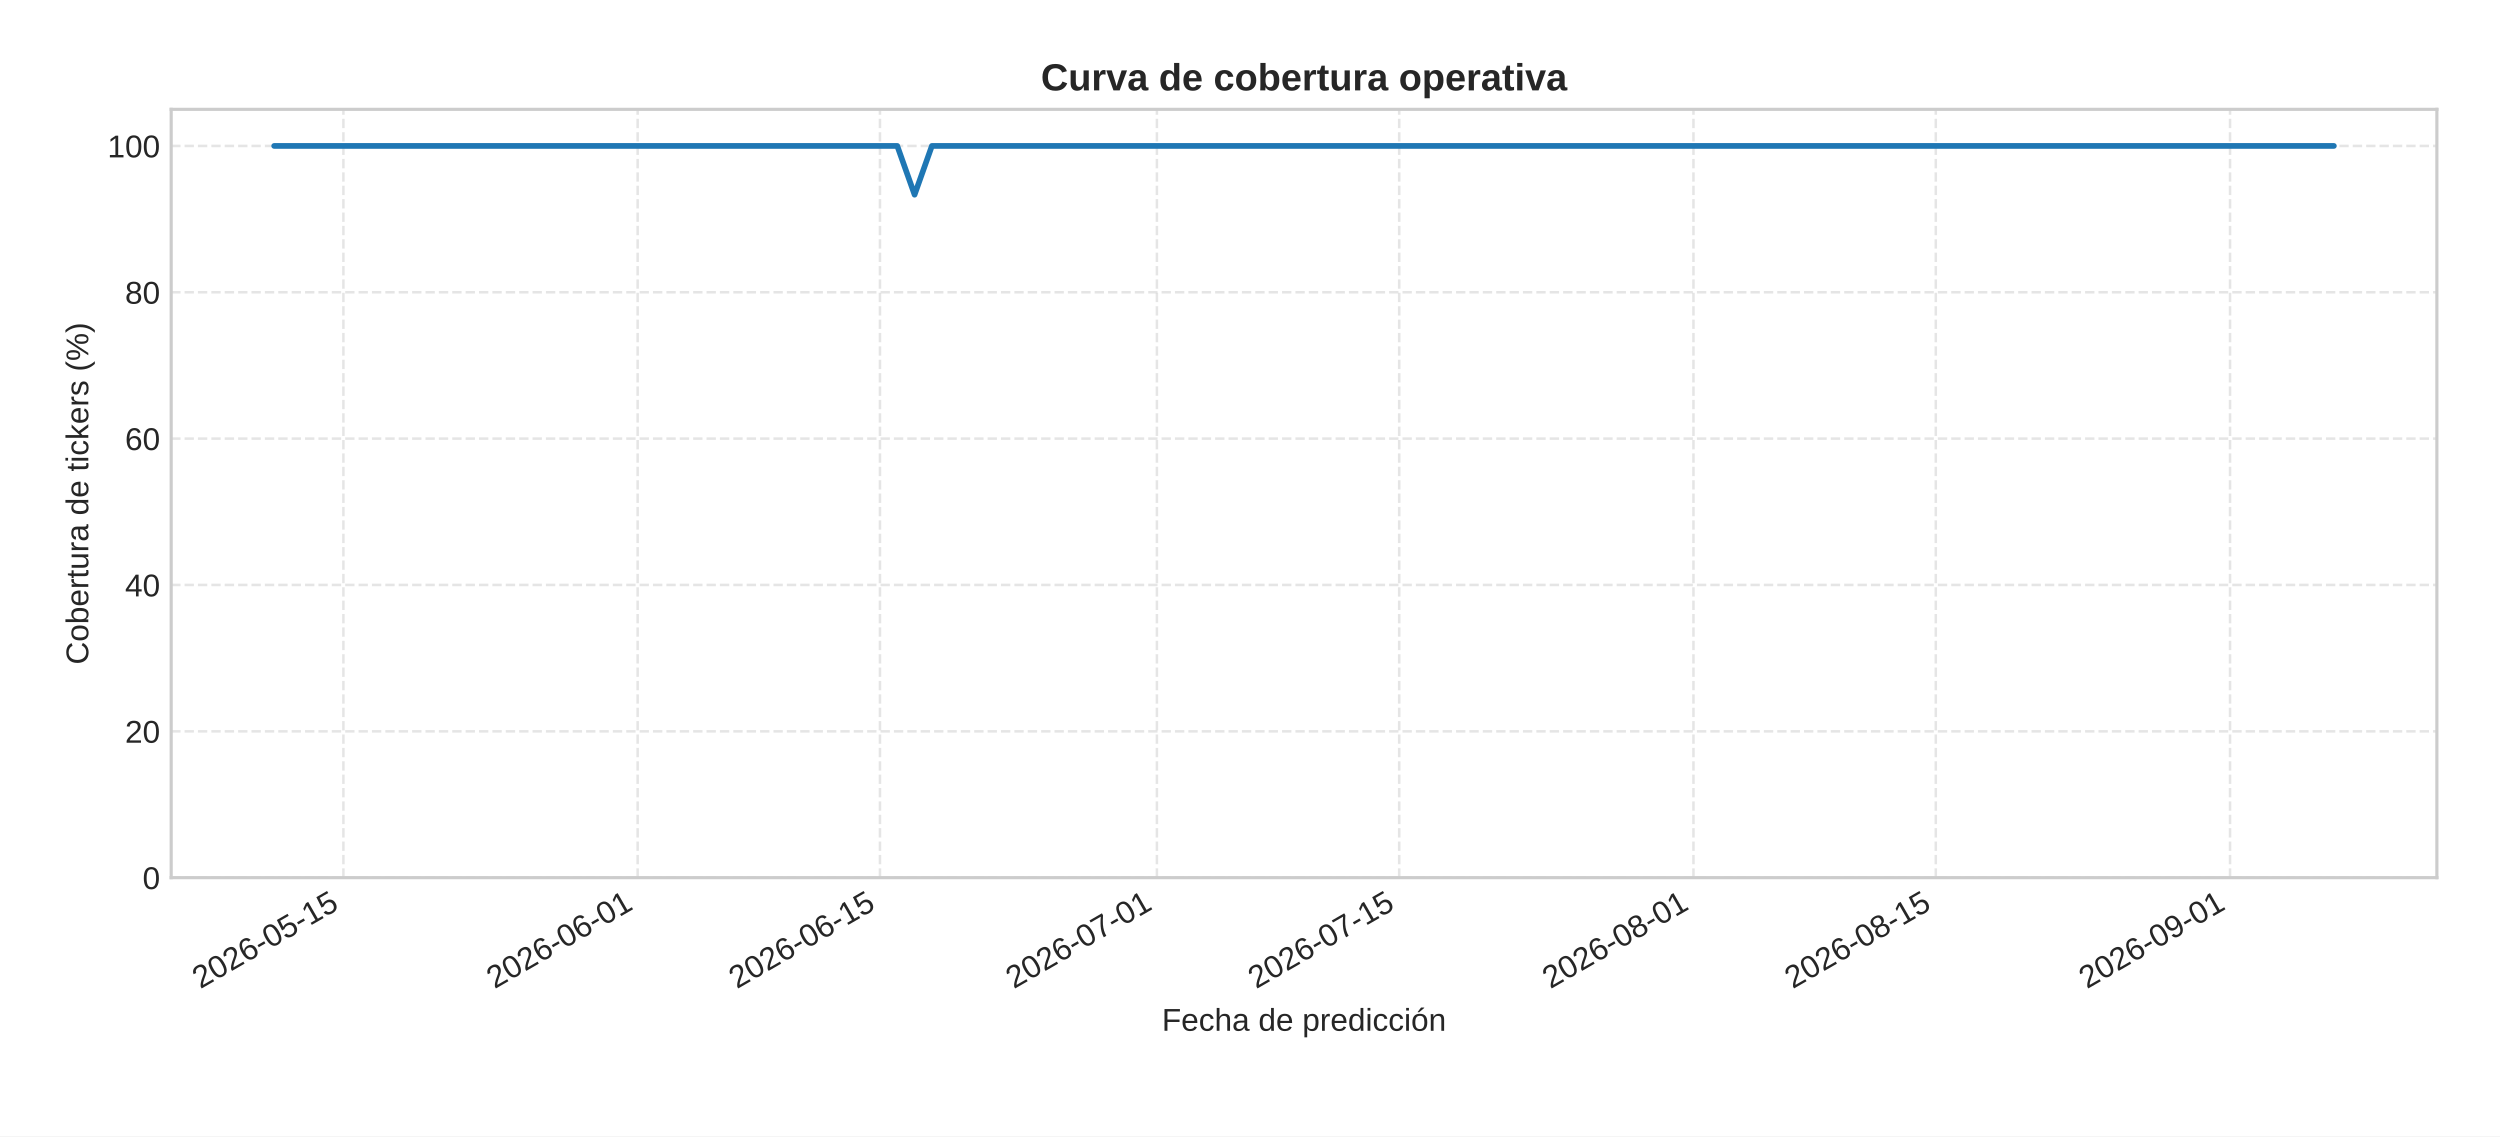
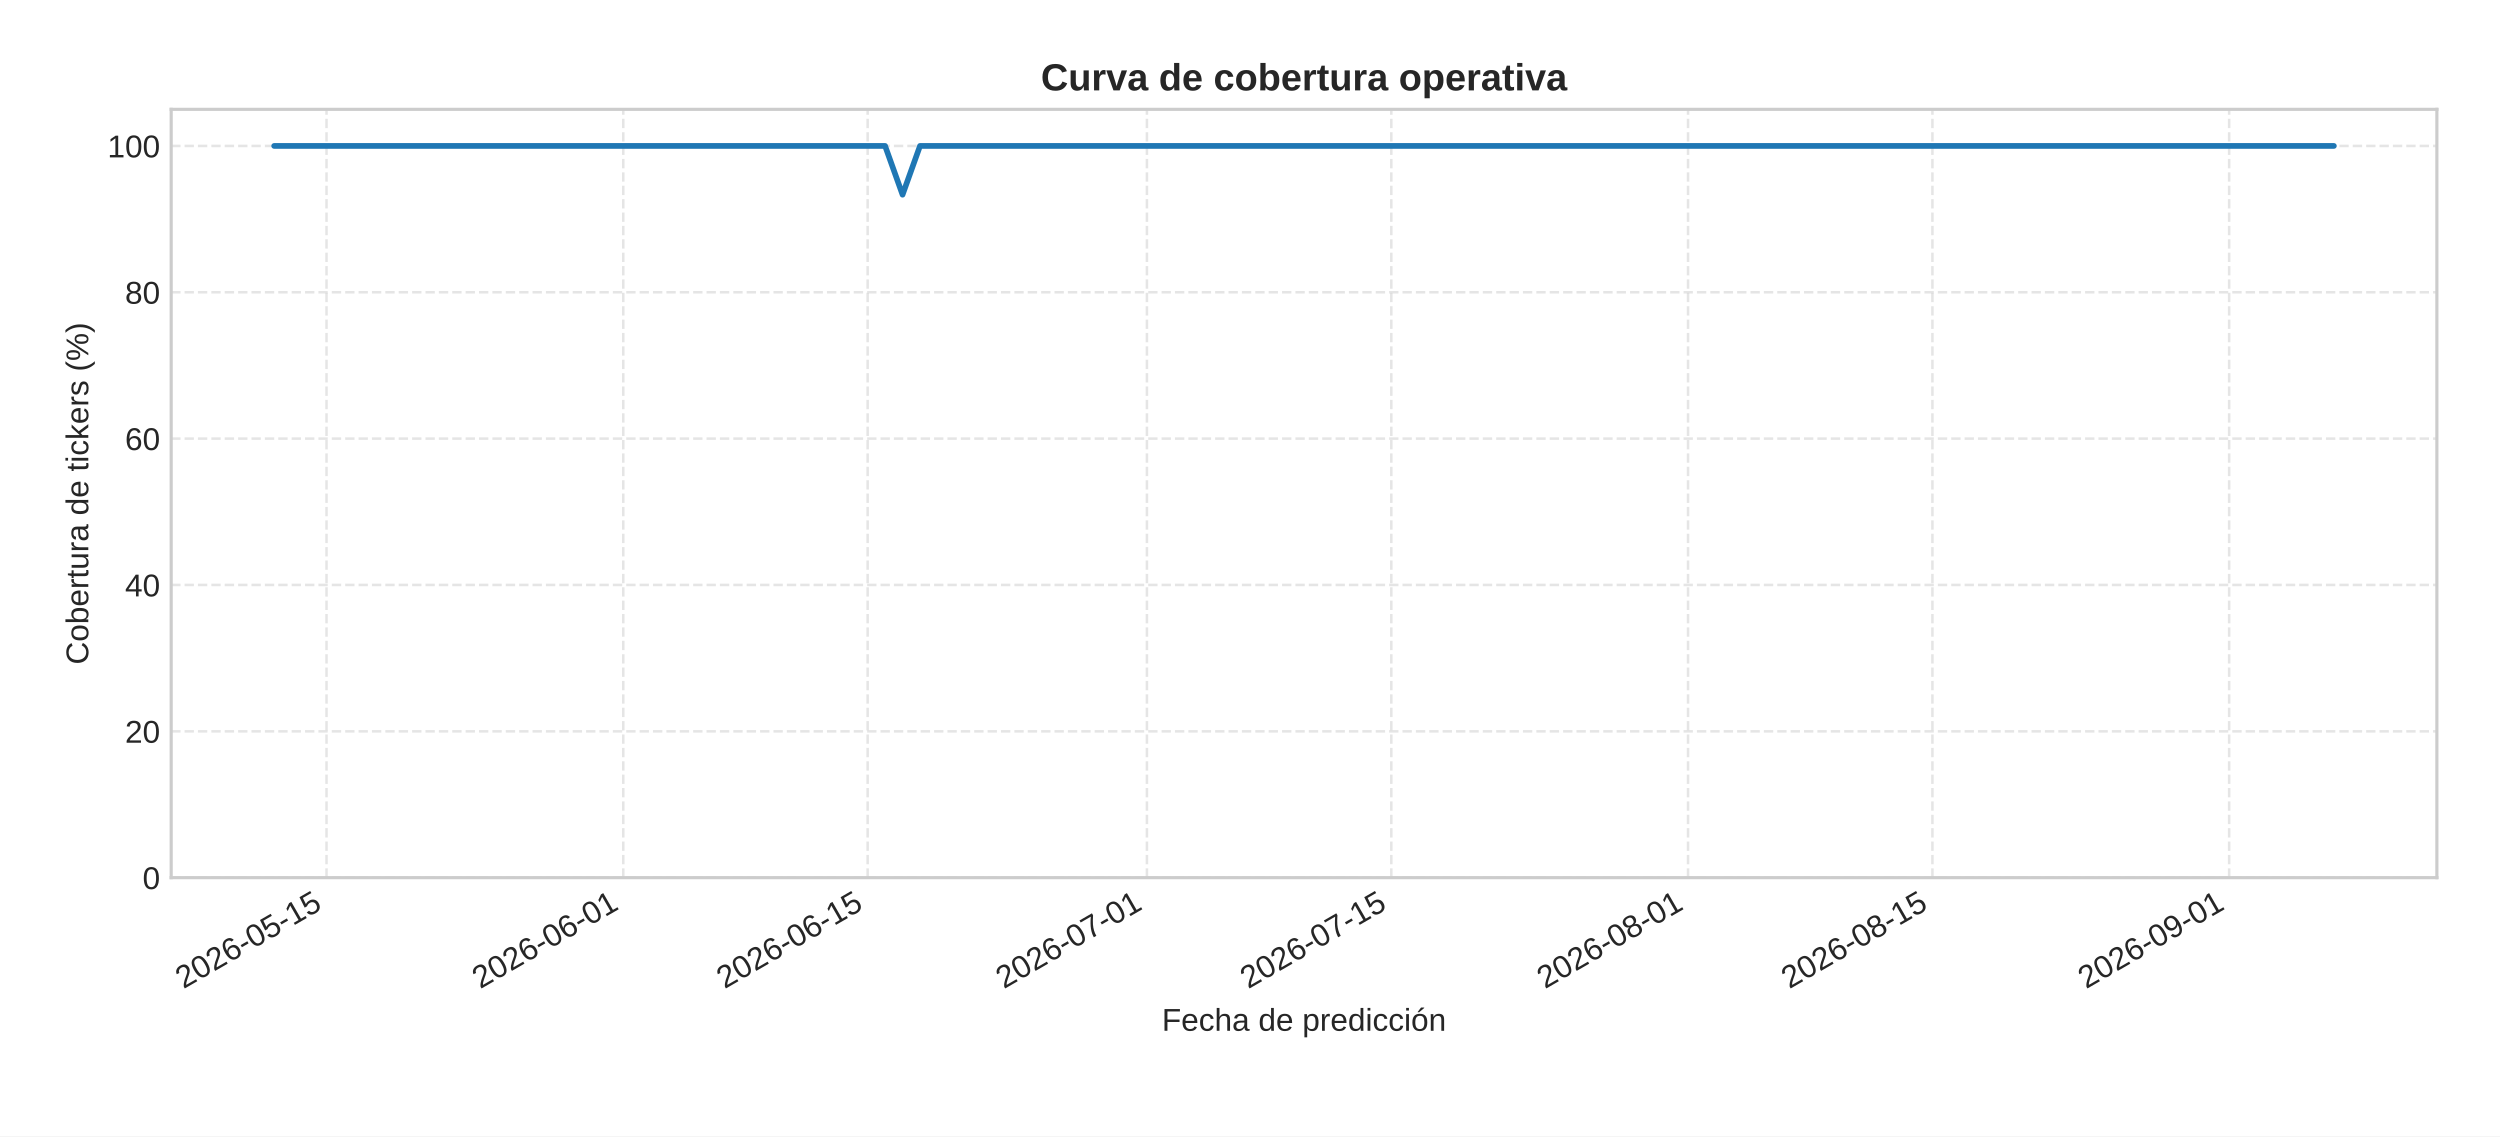
<svg xmlns="http://www.w3.org/2000/svg" xmlns:xlink="http://www.w3.org/1999/xlink" width="792pt" height="360pt" viewBox="0 0 792 360" version="1.1">
  <defs>
    <style type="text/css">*{stroke-linejoin: round; stroke-linecap: butt}</style>
  </defs>
  <g id="figure_1">
    <g id="patch_1">
      <path d="M 0 360  L 792 360  L 792 0  L 0 0  z " style="fill: #ffffff" />
    </g>
    <g id="axes_1">
      <g id="patch_2">
        <path d="M 54.23 278.04  L 772 278.04  L 772 34.64  L 54.23 34.64  z " style="fill: #ffffff" />
      </g>
      <g id="matplotlib.axis_1">
        <g id="xtick_1">
          <g id="line2d_1">
-             <path d="M 108.789 278.04  L 108.789 34.64  " clip-path="url(#p5e29999de0)" style="fill: none; stroke-dasharray: 2.96,1.28; stroke-dashoffset: 0; stroke: #cccccc; stroke-opacity: 0.5; stroke-width: 0.8" />
+             <path d="M 103.445 278.04  L 103.445 34.64  " clip-path="url(#p864ce9fec1)" style="fill: none; stroke-dasharray: 2.96,1.28; stroke-dashoffset: 0; stroke: #cccccc; stroke-opacity: 0.5; stroke-width: 0.8" />
          </g>
          <g id="line2d_2" />
          <g id="text_1">
-             <g style="fill: #262626" transform="translate(63.4573 313.3894) rotate(-30) scale(0.1 -0.1)">
+             <g style="fill: #262626" transform="translate(58.11336 313.3894) rotate(-30) scale(0.1 -0.1)">
              <defs>
                <path id="LiberationSans-32" d="M 322 0  L 322 397  Q 481 763 711 1042  Q 941 1322 1194 1548  Q 1447 1775 1695 1969  Q 1944 2163 2144 2356  Q 2344 2550 2467 2762  Q 2591 2975 2591 3244  Q 2591 3606 2378 3806  Q 2166 4006 1788 4006  Q 1428 4006 1195 3811  Q 963 3616 922 3263  L 347 3316  Q 409 3844 795 4156  Q 1181 4469 1788 4469  Q 2453 4469 2811 4155  Q 3169 3841 3169 3263  Q 3169 3006 3051 2753  Q 2934 2500 2703 2247  Q 2472 1994 1819 1463  Q 1459 1169 1246 933  Q 1034 697 941 478  L 3238 478  L 3238 0  L 322 0  z " transform="scale(0.015625)" />
                <path id="LiberationSans-30" d="M 3309 2203  Q 3309 1100 2920 518  Q 2531 -63 1772 -63  Q 1013 -63 631 515  Q 250 1094 250 2203  Q 250 3338 620 3903  Q 991 4469 1791 4469  Q 2569 4469 2939 3897  Q 3309 3325 3309 2203  z M 2738 2203  Q 2738 3156 2517 3584  Q 2297 4013 1791 4013  Q 1272 4013 1045 3591  Q 819 3169 819 2203  Q 819 1266 1048 831  Q 1278 397 1778 397  Q 2275 397 2506 840  Q 2738 1284 2738 2203  z " transform="scale(0.015625)" />
                <path id="LiberationSans-36" d="M 3278 1441  Q 3278 744 2900 340  Q 2522 -63 1856 -63  Q 1113 -63 719 490  Q 325 1044 325 2100  Q 325 3244 734 3856  Q 1144 4469 1900 4469  Q 2897 4469 3156 3572  L 2619 3475  Q 2453 4013 1894 4013  Q 1413 4013 1148 3564  Q 884 3116 884 2266  Q 1038 2550 1316 2698  Q 1594 2847 1953 2847  Q 2563 2847 2920 2465  Q 3278 2084 3278 1441  z M 2706 1416  Q 2706 1894 2472 2153  Q 2238 2413 1819 2413  Q 1425 2413 1183 2183  Q 941 1953 941 1550  Q 941 1041 1192 716  Q 1444 391 1838 391  Q 2244 391 2475 664  Q 2706 938 2706 1416  z " transform="scale(0.015625)" />
                <path id="LiberationSans-2d" d="M 284 1450  L 284 1950  L 1847 1950  L 1847 1450  L 284 1450  z " transform="scale(0.015625)" />
                <path id="LiberationSans-35" d="M 3291 1434  Q 3291 738 2877 337  Q 2463 -63 1728 -63  Q 1113 -63 734 206  Q 356 475 256 984  L 825 1050  Q 1003 397 1741 397  Q 2194 397 2450 670  Q 2706 944 2706 1422  Q 2706 1838 2448 2094  Q 2191 2350 1753 2350  Q 1525 2350 1328 2278  Q 1131 2206 934 2034  L 384 2034  L 531 4403  L 3034 4403  L 3034 3925  L 1044 3925  L 959 2528  Q 1325 2809 1869 2809  Q 2519 2809 2905 2428  Q 3291 2047 3291 1434  z " transform="scale(0.015625)" />
                <path id="LiberationSans-31" d="M 488 0  L 488 478  L 1609 478  L 1609 3866  L 616 3156  L 616 3688  L 1656 4403  L 2175 4403  L 2175 478  L 3247 478  L 3247 0  L 488 0  z " transform="scale(0.015625)" />
              </defs>
              <use xlink:href="#LiberationSans-32" />
              <use xlink:href="#LiberationSans-30" x="55.615" />
              <use xlink:href="#LiberationSans-32" x="111.23" />
              <use xlink:href="#LiberationSans-36" x="166.846" />
              <use xlink:href="#LiberationSans-2d" x="222.461" />
              <use xlink:href="#LiberationSans-30" x="255.762" />
              <use xlink:href="#LiberationSans-35" x="311.377" />
              <use xlink:href="#LiberationSans-2d" x="366.992" />
              <use xlink:href="#LiberationSans-31" x="400.293" />
              <use xlink:href="#LiberationSans-35" x="455.908" />
            </g>
          </g>
        </g>
        <g id="xtick_2">
          <g id="line2d_3">
-             <path d="M 202.006 278.04  L 202.006 34.64  " clip-path="url(#p5e29999de0)" style="fill: none; stroke-dasharray: 2.96,1.28; stroke-dashoffset: 0; stroke: #cccccc; stroke-opacity: 0.5; stroke-width: 0.8" />
+             <path d="M 197.452 278.04  L 197.452 34.64  " clip-path="url(#p864ce9fec1)" style="fill: none; stroke-dasharray: 2.96,1.28; stroke-dashoffset: 0; stroke: #cccccc; stroke-opacity: 0.5; stroke-width: 0.8" />
          </g>
          <g id="line2d_4" />
          <g id="text_2">
-             <g style="fill: #262626" transform="translate(156.6742 313.3894) rotate(-30) scale(0.1 -0.1)">
+             <g style="fill: #262626" transform="translate(152.1202 313.3894) rotate(-30) scale(0.1 -0.1)">
              <use xlink:href="#LiberationSans-32" />
              <use xlink:href="#LiberationSans-30" x="55.615" />
              <use xlink:href="#LiberationSans-32" x="111.23" />
              <use xlink:href="#LiberationSans-36" x="166.846" />
              <use xlink:href="#LiberationSans-2d" x="222.461" />
              <use xlink:href="#LiberationSans-30" x="255.762" />
              <use xlink:href="#LiberationSans-36" x="311.377" />
              <use xlink:href="#LiberationSans-2d" x="366.992" />
              <use xlink:href="#LiberationSans-30" x="400.293" />
              <use xlink:href="#LiberationSans-31" x="455.908" />
            </g>
          </g>
        </g>
        <g id="xtick_3">
          <g id="line2d_5">
-             <path d="M 278.773 278.04  L 278.773 34.64  " clip-path="url(#p5e29999de0)" style="fill: none; stroke-dasharray: 2.96,1.28; stroke-dashoffset: 0; stroke: #cccccc; stroke-opacity: 0.5; stroke-width: 0.8" />
+             <path d="M 274.87 278.04  L 274.87 34.64  " clip-path="url(#p864ce9fec1)" style="fill: none; stroke-dasharray: 2.96,1.28; stroke-dashoffset: 0; stroke: #cccccc; stroke-opacity: 0.5; stroke-width: 0.8" />
          </g>
          <g id="line2d_6" />
          <g id="text_3">
-             <g style="fill: #262626" transform="translate(233.441 313.3894) rotate(-30) scale(0.1 -0.1)">
+             <g style="fill: #262626" transform="translate(229.5376 313.3894) rotate(-30) scale(0.1 -0.1)">
              <use xlink:href="#LiberationSans-32" />
              <use xlink:href="#LiberationSans-30" x="55.615" />
              <use xlink:href="#LiberationSans-32" x="111.23" />
              <use xlink:href="#LiberationSans-36" x="166.846" />
              <use xlink:href="#LiberationSans-2d" x="222.461" />
              <use xlink:href="#LiberationSans-30" x="255.762" />
              <use xlink:href="#LiberationSans-36" x="311.377" />
              <use xlink:href="#LiberationSans-2d" x="366.992" />
              <use xlink:href="#LiberationSans-31" x="400.293" />
              <use xlink:href="#LiberationSans-35" x="455.908" />
            </g>
          </g>
        </g>
        <g id="xtick_4">
          <g id="line2d_7">
-             <path d="M 366.507 278.04  L 366.507 34.64  " clip-path="url(#p5e29999de0)" style="fill: none; stroke-dasharray: 2.96,1.28; stroke-dashoffset: 0; stroke: #cccccc; stroke-opacity: 0.5; stroke-width: 0.8" />
+             <path d="M 363.347 278.04  L 363.347 34.64  " clip-path="url(#p864ce9fec1)" style="fill: none; stroke-dasharray: 2.96,1.28; stroke-dashoffset: 0; stroke: #cccccc; stroke-opacity: 0.5; stroke-width: 0.8" />
          </g>
          <g id="line2d_8" />
          <g id="text_4">
-             <g style="fill: #262626" transform="translate(321.1746 313.3894) rotate(-30) scale(0.1 -0.1)">
+             <g style="fill: #262626" transform="translate(318.0147 313.3894) rotate(-30) scale(0.1 -0.1)">
              <defs>
                <path id="LiberationSans-37" d="M 3238 3947  Q 2563 2916 2284 2331  Q 2006 1747 1867 1178  Q 1728 609 1728 0  L 1141 0  Q 1141 844 1498 1776  Q 1856 2709 2694 3925  L 328 3925  L 328 4403  L 3238 4403  L 3238 3947  z " transform="scale(0.015625)" />
              </defs>
              <use xlink:href="#LiberationSans-32" />
              <use xlink:href="#LiberationSans-30" x="55.615" />
              <use xlink:href="#LiberationSans-32" x="111.23" />
              <use xlink:href="#LiberationSans-36" x="166.846" />
              <use xlink:href="#LiberationSans-2d" x="222.461" />
              <use xlink:href="#LiberationSans-30" x="255.762" />
              <use xlink:href="#LiberationSans-37" x="311.377" />
              <use xlink:href="#LiberationSans-2d" x="366.992" />
              <use xlink:href="#LiberationSans-30" x="400.293" />
              <use xlink:href="#LiberationSans-31" x="455.908" />
            </g>
          </g>
        </g>
        <g id="xtick_5">
          <g id="line2d_9">
-             <path d="M 443.273 278.04  L 443.273 34.64  " clip-path="url(#p5e29999de0)" style="fill: none; stroke-dasharray: 2.96,1.28; stroke-dashoffset: 0; stroke: #cccccc; stroke-opacity: 0.5; stroke-width: 0.8" />
+             <path d="M 440.764 278.04  L 440.764 34.64  " clip-path="url(#p864ce9fec1)" style="fill: none; stroke-dasharray: 2.96,1.28; stroke-dashoffset: 0; stroke: #cccccc; stroke-opacity: 0.5; stroke-width: 0.8" />
          </g>
          <g id="line2d_10" />
          <g id="text_5">
-             <g style="fill: #262626" transform="translate(397.9414 313.3894) rotate(-30) scale(0.1 -0.1)">
+             <g style="fill: #262626" transform="translate(395.4321 313.3894) rotate(-30) scale(0.1 -0.1)">
              <use xlink:href="#LiberationSans-32" />
              <use xlink:href="#LiberationSans-30" x="55.615" />
              <use xlink:href="#LiberationSans-32" x="111.23" />
              <use xlink:href="#LiberationSans-36" x="166.846" />
              <use xlink:href="#LiberationSans-2d" x="222.461" />
              <use xlink:href="#LiberationSans-30" x="255.762" />
              <use xlink:href="#LiberationSans-37" x="311.377" />
              <use xlink:href="#LiberationSans-2d" x="366.992" />
              <use xlink:href="#LiberationSans-31" x="400.293" />
              <use xlink:href="#LiberationSans-35" x="455.908" />
            </g>
          </g>
        </g>
        <g id="xtick_6">
          <g id="line2d_11">
-             <path d="M 536.49 278.04  L 536.49 34.64  " clip-path="url(#p5e29999de0)" style="fill: none; stroke-dasharray: 2.96,1.28; stroke-dashoffset: 0; stroke: #cccccc; stroke-opacity: 0.5; stroke-width: 0.8" />
+             <path d="M 534.771 278.04  L 534.771 34.64  " clip-path="url(#p864ce9fec1)" style="fill: none; stroke-dasharray: 2.96,1.28; stroke-dashoffset: 0; stroke: #cccccc; stroke-opacity: 0.5; stroke-width: 0.8" />
          </g>
          <g id="line2d_12" />
          <g id="text_6">
-             <g style="fill: #262626" transform="translate(491.1583 313.3894) rotate(-30) scale(0.1 -0.1)">
+             <g style="fill: #262626" transform="translate(489.4389 313.3894) rotate(-30) scale(0.1 -0.1)">
              <defs>
                <path id="LiberationSans-38" d="M 3281 1228  Q 3281 619 2893 278  Q 2506 -63 1781 -63  Q 1075 -63 676 271  Q 278 606 278 1222  Q 278 1653 525 1947  Q 772 2241 1156 2303  L 1156 2316  Q 797 2400 589 2681  Q 381 2963 381 3341  Q 381 3844 757 4156  Q 1134 4469 1769 4469  Q 2419 4469 2795 4162  Q 3172 3856 3172 3334  Q 3172 2956 2962 2675  Q 2753 2394 2391 2322  L 2391 2309  Q 2813 2241 3047 1952  Q 3281 1663 3281 1228  z M 2588 3303  Q 2588 4050 1769 4050  Q 1372 4050 1164 3862  Q 956 3675 956 3303  Q 956 2925 1170 2726  Q 1384 2528 1775 2528  Q 2172 2528 2380 2711  Q 2588 2894 2588 3303  z M 2697 1281  Q 2697 1691 2453 1898  Q 2209 2106 1769 2106  Q 1341 2106 1100 1882  Q 859 1659 859 1269  Q 859 359 1788 359  Q 2247 359 2472 579  Q 2697 800 2697 1281  z " transform="scale(0.015625)" />
              </defs>
              <use xlink:href="#LiberationSans-32" />
              <use xlink:href="#LiberationSans-30" x="55.615" />
              <use xlink:href="#LiberationSans-32" x="111.23" />
              <use xlink:href="#LiberationSans-36" x="166.846" />
              <use xlink:href="#LiberationSans-2d" x="222.461" />
              <use xlink:href="#LiberationSans-30" x="255.762" />
              <use xlink:href="#LiberationSans-38" x="311.377" />
              <use xlink:href="#LiberationSans-2d" x="366.992" />
              <use xlink:href="#LiberationSans-30" x="400.293" />
              <use xlink:href="#LiberationSans-31" x="455.908" />
            </g>
          </g>
        </g>
        <g id="xtick_7">
          <g id="line2d_13">
-             <path d="M 613.257 278.04  L 613.257 34.64  " clip-path="url(#p5e29999de0)" style="fill: none; stroke-dasharray: 2.96,1.28; stroke-dashoffset: 0; stroke: #cccccc; stroke-opacity: 0.5; stroke-width: 0.8" />
+             <path d="M 612.188 278.04  L 612.188 34.64  " clip-path="url(#p864ce9fec1)" style="fill: none; stroke-dasharray: 2.96,1.28; stroke-dashoffset: 0; stroke: #cccccc; stroke-opacity: 0.5; stroke-width: 0.8" />
          </g>
          <g id="line2d_14" />
          <g id="text_7">
-             <g style="fill: #262626" transform="translate(567.9251 313.3894) rotate(-30) scale(0.1 -0.1)">
+             <g style="fill: #262626" transform="translate(566.8564 313.3894) rotate(-30) scale(0.1 -0.1)">
              <use xlink:href="#LiberationSans-32" />
              <use xlink:href="#LiberationSans-30" x="55.615" />
              <use xlink:href="#LiberationSans-32" x="111.23" />
              <use xlink:href="#LiberationSans-36" x="166.846" />
              <use xlink:href="#LiberationSans-2d" x="222.461" />
              <use xlink:href="#LiberationSans-30" x="255.762" />
              <use xlink:href="#LiberationSans-38" x="311.377" />
              <use xlink:href="#LiberationSans-2d" x="366.992" />
              <use xlink:href="#LiberationSans-31" x="400.293" />
              <use xlink:href="#LiberationSans-35" x="455.908" />
            </g>
          </g>
        </g>
        <g id="xtick_8">
          <g id="line2d_15">
-             <path d="M 706.474 278.04  L 706.474 34.64  " clip-path="url(#p5e29999de0)" style="fill: none; stroke-dasharray: 2.96,1.28; stroke-dashoffset: 0; stroke: #cccccc; stroke-opacity: 0.5; stroke-width: 0.8" />
+             <path d="M 706.195 278.04  L 706.195 34.64  " clip-path="url(#p864ce9fec1)" style="fill: none; stroke-dasharray: 2.96,1.28; stroke-dashoffset: 0; stroke: #cccccc; stroke-opacity: 0.5; stroke-width: 0.8" />
          </g>
          <g id="line2d_16" />
          <g id="text_8">
-             <g style="fill: #262626" transform="translate(661.142 313.3894) rotate(-30) scale(0.1 -0.1)">
+             <g style="fill: #262626" transform="translate(660.8632 313.3894) rotate(-30) scale(0.1 -0.1)">
              <defs>
                <path id="LiberationSans-39" d="M 3256 2291  Q 3256 1156 2842 546  Q 2428 -63 1663 -63  Q 1147 -63 836 154  Q 525 372 391 856  L 928 941  Q 1097 391 1672 391  Q 2156 391 2422 841  Q 2688 1291 2700 2125  Q 2575 1844 2272 1673  Q 1969 1503 1606 1503  Q 1013 1503 656 1909  Q 300 2316 300 2988  Q 300 3678 687 4073  Q 1075 4469 1766 4469  Q 2500 4469 2878 3925  Q 3256 3381 3256 2291  z M 2644 2834  Q 2644 3366 2400 3689  Q 2156 4013 1747 4013  Q 1341 4013 1106 3736  Q 872 3459 872 2988  Q 872 2506 1106 2226  Q 1341 1947 1741 1947  Q 1984 1947 2193 2058  Q 2403 2169 2523 2372  Q 2644 2575 2644 2834  z " transform="scale(0.015625)" />
              </defs>
              <use xlink:href="#LiberationSans-32" />
              <use xlink:href="#LiberationSans-30" x="55.615" />
              <use xlink:href="#LiberationSans-32" x="111.23" />
              <use xlink:href="#LiberationSans-36" x="166.846" />
              <use xlink:href="#LiberationSans-2d" x="222.461" />
              <use xlink:href="#LiberationSans-30" x="255.762" />
              <use xlink:href="#LiberationSans-39" x="311.377" />
              <use xlink:href="#LiberationSans-2d" x="366.992" />
              <use xlink:href="#LiberationSans-30" x="400.293" />
              <use xlink:href="#LiberationSans-31" x="455.908" />
            </g>
          </g>
        </g>
        <g id="text_9">
          <g style="fill: #262626" transform="translate(368.0916 326.5505) scale(0.1 -0.1)">
            <defs>
              <path id="LiberationSans-46" d="M 1122 3916  L 1122 2278  L 3578 2278  L 3578 1784  L 1122 1784  L 1122 0  L 525 0  L 525 4403  L 3653 4403  L 3653 3916  L 1122 3916  z " transform="scale(0.015625)" />
              <path id="LiberationSans-65" d="M 863 1572  Q 863 991 1103 675  Q 1344 359 1806 359  Q 2172 359 2392 506  Q 2613 653 2691 878  L 3184 738  Q 2881 -63 1806 -63  Q 1056 -63 664 384  Q 272 831 272 1713  Q 272 2550 664 2997  Q 1056 3444 1784 3444  Q 3275 3444 3275 1647  L 3275 1572  L 863 1572  z M 2694 2003  Q 2647 2538 2422 2783  Q 2197 3028 1775 3028  Q 1366 3028 1127 2754  Q 888 2481 869 2003  L 2694 2003  z " transform="scale(0.015625)" />
              <path id="LiberationSans-63" d="M 859 1706  Q 859 1031 1071 706  Q 1284 381 1713 381  Q 2013 381 2214 543  Q 2416 706 2463 1044  L 3031 1006  Q 2966 519 2616 228  Q 2266 -63 1728 -63  Q 1019 -63 645 385  Q 272 834 272 1694  Q 272 2547 647 2995  Q 1022 3444 1722 3444  Q 2241 3444 2583 3175  Q 2925 2906 3013 2434  L 2434 2391  Q 2391 2672 2212 2837  Q 2034 3003 1706 3003  Q 1259 3003 1059 2706  Q 859 2409 859 1706  z " transform="scale(0.015625)" />
              <path id="LiberationSans-68" d="M 991 2803  Q 1172 3134 1426 3289  Q 1681 3444 2072 3444  Q 2622 3444 2883 3170  Q 3144 2897 3144 2253  L 3144 0  L 2578 0  L 2578 2144  Q 2578 2500 2512 2673  Q 2447 2847 2297 2928  Q 2147 3009 1881 3009  Q 1484 3009 1245 2734  Q 1006 2459 1006 1994  L 1006 0  L 444 0  L 444 4638  L 1006 4638  L 1006 3431  Q 1006 3241 995 3037  Q 984 2834 981 2803  L 991 2803  z " transform="scale(0.015625)" />
              <path id="LiberationSans-61" d="M 1294 -63  Q 784 -63 528 206  Q 272 475 272 944  Q 272 1469 617 1750  Q 963 2031 1731 2050  L 2491 2063  L 2491 2247  Q 2491 2659 2316 2837  Q 2141 3016 1766 3016  Q 1388 3016 1216 2887  Q 1044 2759 1009 2478  L 422 2531  Q 566 3444 1778 3444  Q 2416 3444 2737 3151  Q 3059 2859 3059 2306  L 3059 850  Q 3059 600 3125 473  Q 3191 347 3375 347  Q 3456 347 3559 369  L 3559 19  Q 3347 -31 3125 -31  Q 2813 -31 2670 133  Q 2528 297 2509 647  L 2491 647  Q 2275 259 1989 98  Q 1703 -63 1294 -63  z M 1422 359  Q 1731 359 1972 500  Q 2213 641 2352 886  Q 2491 1131 2491 1391  L 2491 1669  L 1875 1656  Q 1478 1650 1273 1575  Q 1069 1500 959 1344  Q 850 1188 850 934  Q 850 659 998 509  Q 1147 359 1422 359  z " transform="scale(0.015625)" />
              <path id="LiberationSans-20" transform="scale(0.015625)" />
              <path id="LiberationSans-64" d="M 2566 544  Q 2409 219 2151 78  Q 1894 -63 1513 -63  Q 872 -63 570 368  Q 269 800 269 1675  Q 269 3444 1513 3444  Q 1897 3444 2153 3303  Q 2409 3163 2566 2856  L 2572 2856  L 2566 3234  L 2566 4638  L 3128 4638  L 3128 697  Q 3128 169 3147 0  L 2609 0  Q 2600 50 2589 231  Q 2578 413 2578 544  L 2566 544  z M 859 1694  Q 859 984 1046 678  Q 1234 372 1656 372  Q 2134 372 2350 703  Q 2566 1034 2566 1731  Q 2566 2403 2350 2715  Q 2134 3028 1663 3028  Q 1238 3028 1048 2714  Q 859 2400 859 1694  z " transform="scale(0.015625)" />
              <path id="LiberationSans-70" d="M 3291 1706  Q 3291 -63 2047 -63  Q 1266 -63 997 525  L 981 525  Q 994 500 994 -6  L 994 -1328  L 431 -1328  L 431 2691  Q 431 3213 413 3381  L 956 3381  Q 959 3369 965 3292  Q 972 3216 980 3056  Q 988 2897 988 2838  L 1000 2838  Q 1150 3150 1397 3295  Q 1644 3441 2047 3441  Q 2672 3441 2981 3022  Q 3291 2603 3291 1706  z M 2700 1694  Q 2700 2400 2509 2703  Q 2319 3006 1903 3006  Q 1569 3006 1380 2865  Q 1191 2725 1092 2426  Q 994 2128 994 1650  Q 994 984 1206 668  Q 1419 353 1897 353  Q 2316 353 2508 661  Q 2700 969 2700 1694  z " transform="scale(0.015625)" />
              <path id="LiberationSans-72" d="M 444 0  L 444 2594  Q 444 2950 425 3381  L 956 3381  Q 981 2806 981 2691  L 994 2691  Q 1128 3125 1303 3284  Q 1478 3444 1797 3444  Q 1909 3444 2025 3413  L 2025 2897  Q 1913 2928 1725 2928  Q 1375 2928 1190 2626  Q 1006 2325 1006 1763  L 1006 0  L 444 0  z " transform="scale(0.015625)" />
              <path id="LiberationSans-69" d="M 428 4100  L 428 4638  L 991 4638  L 991 4100  L 428 4100  z M 428 0  L 428 3381  L 991 3381  L 991 0  L 428 0  z " transform="scale(0.015625)" />
              <path id="LiberationSans-f3" d="M 3291 1694  Q 3291 806 2900 371  Q 2509 -63 1766 -63  Q 1025 -63 647 389  Q 269 841 269 1694  Q 269 3444 1784 3444  Q 2559 3444 2925 3017  Q 3291 2591 3291 1694  z M 2700 1694  Q 2700 2394 2492 2711  Q 2284 3028 1794 3028  Q 1300 3028 1079 2704  Q 859 2381 859 1694  Q 859 1025 1076 689  Q 1294 353 1759 353  Q 2266 353 2483 678  Q 2700 1003 2700 1694  z M 1345 3753  L 1345 3816  L 2023 4713  L 2670 4713  L 2670 4622  L 1639 3753  L 1345 3753  z " transform="scale(0.015625)" />
              <path id="LiberationSans-6e" d="M 2578 0  L 2578 2144  Q 2578 2478 2512 2662  Q 2447 2847 2303 2928  Q 2159 3009 1881 3009  Q 1475 3009 1240 2731  Q 1006 2453 1006 1959  L 1006 0  L 444 0  L 444 2659  Q 444 3250 425 3381  L 956 3381  Q 959 3366 962 3297  Q 966 3228 970 3139  Q 975 3050 981 2803  L 991 2803  Q 1184 3153 1439 3298  Q 1694 3444 2072 3444  Q 2628 3444 2886 3167  Q 3144 2891 3144 2253  L 3144 0  L 2578 0  z " transform="scale(0.015625)" />
            </defs>
            <use xlink:href="#LiberationSans-46" />
            <use xlink:href="#LiberationSans-65" x="61.084" />
            <use xlink:href="#LiberationSans-63" x="116.699" />
            <use xlink:href="#LiberationSans-68" x="166.699" />
            <use xlink:href="#LiberationSans-61" x="222.314" />
            <use xlink:href="#LiberationSans-20" x="277.93" />
            <use xlink:href="#LiberationSans-64" x="305.713" />
            <use xlink:href="#LiberationSans-65" x="361.328" />
            <use xlink:href="#LiberationSans-20" x="416.943" />
            <use xlink:href="#LiberationSans-70" x="444.727" />
            <use xlink:href="#LiberationSans-72" x="500.342" />
            <use xlink:href="#LiberationSans-65" x="533.643" />
            <use xlink:href="#LiberationSans-64" x="589.258" />
            <use xlink:href="#LiberationSans-69" x="644.873" />
            <use xlink:href="#LiberationSans-63" x="667.09" />
            <use xlink:href="#LiberationSans-63" x="717.09" />
            <use xlink:href="#LiberationSans-69" x="767.09" />
            <use xlink:href="#LiberationSans-f3" x="789.307" />
            <use xlink:href="#LiberationSans-6e" x="844.922" />
          </g>
        </g>
      </g>
      <g id="matplotlib.axis_2">
        <g id="ytick_1">
          <g id="line2d_17">
-             <path d="M 54.23 278.04  L 772 278.04  " clip-path="url(#p5e29999de0)" style="fill: none; stroke-dasharray: 2.96,1.28; stroke-dashoffset: 0; stroke: #cccccc; stroke-opacity: 0.5; stroke-width: 0.8" />
+             <path d="M 54.23 278.04  L 772 278.04  " clip-path="url(#p864ce9fec1)" style="fill: none; stroke-dasharray: 2.96,1.28; stroke-dashoffset: 0; stroke: #cccccc; stroke-opacity: 0.5; stroke-width: 0.8" />
          </g>
          <g id="line2d_18" />
          <g id="text_10">
            <g style="fill: #262626" transform="translate(45.16906 281.6634) scale(0.1 -0.1)">
              <use xlink:href="#LiberationSans-30" />
            </g>
          </g>
        </g>
        <g id="ytick_2">
          <g id="line2d_19">
-             <path d="M 54.23 231.678  L 772 231.678  " clip-path="url(#p5e29999de0)" style="fill: none; stroke-dasharray: 2.96,1.28; stroke-dashoffset: 0; stroke: #cccccc; stroke-opacity: 0.5; stroke-width: 0.8" />
+             <path d="M 54.23 231.678  L 772 231.678  " clip-path="url(#p864ce9fec1)" style="fill: none; stroke-dasharray: 2.96,1.28; stroke-dashoffset: 0; stroke: #cccccc; stroke-opacity: 0.5; stroke-width: 0.8" />
          </g>
          <g id="line2d_20" />
          <g id="text_11">
            <g style="fill: #262626" transform="translate(39.60813 235.3015) scale(0.1 -0.1)">
              <use xlink:href="#LiberationSans-32" />
              <use xlink:href="#LiberationSans-30" x="55.615" />
            </g>
          </g>
        </g>
        <g id="ytick_3">
          <g id="line2d_21">
-             <path d="M 54.23 185.316  L 772 185.316  " clip-path="url(#p5e29999de0)" style="fill: none; stroke-dasharray: 2.96,1.28; stroke-dashoffset: 0; stroke: #cccccc; stroke-opacity: 0.5; stroke-width: 0.8" />
+             <path d="M 54.23 185.316  L 772 185.316  " clip-path="url(#p864ce9fec1)" style="fill: none; stroke-dasharray: 2.96,1.28; stroke-dashoffset: 0; stroke: #cccccc; stroke-opacity: 0.5; stroke-width: 0.8" />
          </g>
          <g id="line2d_22" />
          <g id="text_12">
            <g style="fill: #262626" transform="translate(39.60813 188.9396) scale(0.1 -0.1)">
              <defs>
                <path id="LiberationSans-34" d="M 2753 997  L 2753 0  L 2222 0  L 2222 997  L 147 997  L 147 1434  L 2163 4403  L 2753 4403  L 2753 1441  L 3372 1441  L 3372 997  L 2753 997  z M 2222 3769  Q 2216 3750 2134 3603  Q 2053 3456 2013 3397  L 884 1734  L 716 1503  L 666 1441  L 2222 1441  L 2222 3769  z " transform="scale(0.015625)" />
              </defs>
              <use xlink:href="#LiberationSans-34" />
              <use xlink:href="#LiberationSans-30" x="55.615" />
            </g>
          </g>
        </g>
        <g id="ytick_4">
          <g id="line2d_23">
-             <path d="M 54.23 138.954  L 772 138.954  " clip-path="url(#p5e29999de0)" style="fill: none; stroke-dasharray: 2.96,1.28; stroke-dashoffset: 0; stroke: #cccccc; stroke-opacity: 0.5; stroke-width: 0.8" />
+             <path d="M 54.23 138.954  L 772 138.954  " clip-path="url(#p864ce9fec1)" style="fill: none; stroke-dasharray: 2.96,1.28; stroke-dashoffset: 0; stroke: #cccccc; stroke-opacity: 0.5; stroke-width: 0.8" />
          </g>
          <g id="line2d_24" />
          <g id="text_13">
            <g style="fill: #262626" transform="translate(39.60813 142.5777) scale(0.1 -0.1)">
              <use xlink:href="#LiberationSans-36" />
              <use xlink:href="#LiberationSans-30" x="55.615" />
            </g>
          </g>
        </g>
        <g id="ytick_5">
          <g id="line2d_25">
-             <path d="M 54.23 92.592  L 772 92.592  " clip-path="url(#p5e29999de0)" style="fill: none; stroke-dasharray: 2.96,1.28; stroke-dashoffset: 0; stroke: #cccccc; stroke-opacity: 0.5; stroke-width: 0.8" />
+             <path d="M 54.23 92.592  L 772 92.592  " clip-path="url(#p864ce9fec1)" style="fill: none; stroke-dasharray: 2.96,1.28; stroke-dashoffset: 0; stroke: #cccccc; stroke-opacity: 0.5; stroke-width: 0.8" />
          </g>
          <g id="line2d_26" />
          <g id="text_14">
            <g style="fill: #262626" transform="translate(39.60813 96.21582) scale(0.1 -0.1)">
              <use xlink:href="#LiberationSans-38" />
              <use xlink:href="#LiberationSans-30" x="55.615" />
            </g>
          </g>
        </g>
        <g id="ytick_6">
          <g id="line2d_27">
-             <path d="M 54.23 46.23  L 772 46.23  " clip-path="url(#p5e29999de0)" style="fill: none; stroke-dasharray: 2.96,1.28; stroke-dashoffset: 0; stroke: #cccccc; stroke-opacity: 0.5; stroke-width: 0.8" />
+             <path d="M 54.23 46.23  L 772 46.23  " clip-path="url(#p864ce9fec1)" style="fill: none; stroke-dasharray: 2.96,1.28; stroke-dashoffset: 0; stroke: #cccccc; stroke-opacity: 0.5; stroke-width: 0.8" />
          </g>
          <g id="line2d_28" />
          <g id="text_15">
            <g style="fill: #262626" transform="translate(34.04719 49.85391) scale(0.1 -0.1)">
              <use xlink:href="#LiberationSans-31" />
              <use xlink:href="#LiberationSans-30" x="55.615" />
              <use xlink:href="#LiberationSans-30" x="111.23" />
            </g>
          </g>
        </g>
        <g id="text_16">
          <g style="fill: #262626" transform="translate(27.97219 210.5213) rotate(-90) scale(0.1 -0.1)">
            <defs>
              <path id="LiberationSans-43" d="M 2475 3981  Q 1744 3981 1337 3511  Q 931 3041 931 2222  Q 931 1413 1354 920  Q 1778 428 2500 428  Q 3425 428 3891 1344  L 4378 1100  Q 4106 531 3614 234  Q 3122 -63 2472 -63  Q 1806 -63 1320 214  Q 834 491 579 1005  Q 325 1519 325 2222  Q 325 3275 894 3872  Q 1463 4469 2469 4469  Q 3172 4469 3644 4194  Q 4116 3919 4338 3378  L 3772 3191  Q 3619 3575 3280 3778  Q 2941 3981 2475 3981  z " transform="scale(0.015625)" />
              <path id="LiberationSans-6f" d="M 3291 1694  Q 3291 806 2900 371  Q 2509 -63 1766 -63  Q 1025 -63 647 389  Q 269 841 269 1694  Q 269 3444 1784 3444  Q 2559 3444 2925 3017  Q 3291 2591 3291 1694  z M 2700 1694  Q 2700 2394 2492 2711  Q 2284 3028 1794 3028  Q 1300 3028 1079 2704  Q 859 2381 859 1694  Q 859 1025 1076 689  Q 1294 353 1759 353  Q 2266 353 2483 678  Q 2700 1003 2700 1694  z " transform="scale(0.015625)" />
              <path id="LiberationSans-62" d="M 3291 1706  Q 3291 -63 2047 -63  Q 1663 -63 1408 76  Q 1153 216 994 525  L 988 525  Q 988 428 975 229  Q 963 31 956 0  L 413 0  Q 431 169 431 697  L 431 4638  L 994 4638  L 994 3316  Q 994 3113 981 2838  L 994 2838  Q 1150 3163 1408 3303  Q 1666 3444 2047 3444  Q 2688 3444 2989 3012  Q 3291 2581 3291 1706  z M 2700 1688  Q 2700 2397 2512 2703  Q 2325 3009 1903 3009  Q 1428 3009 1211 2684  Q 994 2359 994 1653  Q 994 988 1206 670  Q 1419 353 1897 353  Q 2322 353 2511 667  Q 2700 981 2700 1688  z " transform="scale(0.015625)" />
              <path id="LiberationSans-74" d="M 1731 25  Q 1453 -50 1163 -50  Q 488 -50 488 716  L 488 2972  L 97 2972  L 97 3381  L 509 3381  L 675 4138  L 1050 4138  L 1050 3381  L 1675 3381  L 1675 2972  L 1050 2972  L 1050 838  Q 1050 594 1129 495  Q 1209 397 1406 397  Q 1519 397 1731 441  L 1731 25  z " transform="scale(0.015625)" />
              <path id="LiberationSans-75" d="M 981 3381  L 981 1238  Q 981 903 1047 718  Q 1113 534 1256 453  Q 1400 372 1678 372  Q 2084 372 2318 650  Q 2553 928 2553 1422  L 2553 3381  L 3116 3381  L 3116 722  Q 3116 131 3134 0  L 2603 0  Q 2600 16 2597 84  Q 2594 153 2589 242  Q 2584 331 2578 578  L 2569 578  Q 2375 228 2120 82  Q 1866 -63 1488 -63  Q 931 -63 673 214  Q 416 491 416 1128  L 416 3381  L 981 3381  z " transform="scale(0.015625)" />
              <path id="LiberationSans-6b" d="M 2550 0  L 1406 1544  L 994 1203  L 994 0  L 431 0  L 431 4638  L 994 4638  L 994 1741  L 2478 3381  L 3138 3381  L 1766 1928  L 3209 0  L 2550 0  z " transform="scale(0.015625)" />
              <path id="LiberationSans-73" d="M 2969 934  Q 2969 456 2608 196  Q 2247 -63 1597 -63  Q 966 -63 623 145  Q 281 353 178 794  L 675 891  Q 747 619 972 492  Q 1197 366 1597 366  Q 2025 366 2223 497  Q 2422 628 2422 891  Q 2422 1091 2284 1216  Q 2147 1341 1841 1422  L 1438 1528  Q 953 1653 748 1773  Q 544 1894 428 2066  Q 313 2238 313 2488  Q 313 2950 642 3192  Q 972 3434 1603 3434  Q 2163 3434 2492 3237  Q 2822 3041 2909 2606  L 2403 2544  Q 2356 2769 2151 2889  Q 1947 3009 1603 3009  Q 1222 3009 1040 2893  Q 859 2778 859 2544  Q 859 2400 934 2306  Q 1009 2213 1156 2147  Q 1303 2081 1775 1966  Q 2222 1853 2419 1758  Q 2616 1663 2730 1547  Q 2844 1431 2906 1279  Q 2969 1128 2969 934  z " transform="scale(0.015625)" />
              <path id="LiberationSans-28" d="M 397 1663  Q 397 2566 680 3284  Q 963 4003 1550 4638  L 2094 4638  Q 1509 3988 1236 3256  Q 963 2525 963 1656  Q 963 791 1233 62  Q 1503 -666 2094 -1325  L 1550 -1325  Q 959 -688 678 32  Q 397 753 397 1650  L 397 1663  z " transform="scale(0.015625)" />
              <path id="LiberationSans-25" d="M 5463 1356  Q 5463 684 5209 323  Q 4956 -38 4463 -38  Q 3975 -38 3726 314  Q 3478 666 3478 1356  Q 3478 2069 3717 2417  Q 3956 2766 4475 2766  Q 4988 2766 5225 2408  Q 5463 2050 5463 1356  z M 1647 0  L 1163 0  L 4044 4403  L 4534 4403  L 1647 0  z M 1231 4441  Q 1728 4441 1968 4091  Q 2209 3741 2209 3047  Q 2209 2369 1961 2003  Q 1713 1638 1219 1638  Q 725 1638 476 2000  Q 228 2363 228 3047  Q 228 3744 468 4092  Q 709 4441 1231 4441  z M 5000 1356  Q 5000 1916 4879 2167  Q 4759 2419 4475 2419  Q 4191 2419 4064 2172  Q 3938 1925 3938 1356  Q 3938 822 4061 564  Q 4184 306 4469 306  Q 4744 306 4872 567  Q 5000 828 5000 1356  z M 1750 3047  Q 1750 3597 1631 3850  Q 1513 4103 1231 4103  Q 938 4103 813 3854  Q 688 3606 688 3047  Q 688 2506 813 2248  Q 938 1991 1225 1991  Q 1497 1991 1623 2253  Q 1750 2516 1750 3047  z " transform="scale(0.015625)" />
              <path id="LiberationSans-29" d="M 1734 1650  Q 1734 747 1451 28  Q 1169 -691 581 -1325  L 38 -1325  Q 625 -669 897 57  Q 1169 784 1169 1656  Q 1169 2528 895 3256  Q 622 3984 38 4638  L 581 4638  Q 1172 4000 1453 3279  Q 1734 2559 1734 1663  L 1734 1650  z " transform="scale(0.015625)" />
            </defs>
            <use xlink:href="#LiberationSans-43" />
            <use xlink:href="#LiberationSans-6f" x="72.217" />
            <use xlink:href="#LiberationSans-62" x="127.832" />
            <use xlink:href="#LiberationSans-65" x="183.447" />
            <use xlink:href="#LiberationSans-72" x="239.062" />
            <use xlink:href="#LiberationSans-74" x="272.363" />
            <use xlink:href="#LiberationSans-75" x="300.146" />
            <use xlink:href="#LiberationSans-72" x="355.762" />
            <use xlink:href="#LiberationSans-61" x="389.062" />
            <use xlink:href="#LiberationSans-20" x="444.678" />
            <use xlink:href="#LiberationSans-64" x="472.461" />
            <use xlink:href="#LiberationSans-65" x="528.076" />
            <use xlink:href="#LiberationSans-20" x="583.691" />
            <use xlink:href="#LiberationSans-74" x="611.475" />
            <use xlink:href="#LiberationSans-69" x="639.258" />
            <use xlink:href="#LiberationSans-63" x="661.475" />
            <use xlink:href="#LiberationSans-6b" x="711.475" />
            <use xlink:href="#LiberationSans-65" x="761.475" />
            <use xlink:href="#LiberationSans-72" x="817.09" />
            <use xlink:href="#LiberationSans-73" x="850.391" />
            <use xlink:href="#LiberationSans-20" x="900.391" />
            <use xlink:href="#LiberationSans-28" x="928.174" />
            <use xlink:href="#LiberationSans-25" x="961.475" />
            <use xlink:href="#LiberationSans-29" x="1050.391" />
          </g>
        </g>
      </g>
      <g id="line2d_29">
-         <path d="M 86.856 46.23  L 92.339 46.23  L 97.823 46.23  L 103.306 46.23  L 108.789 46.23  L 125.239 46.23  L 130.723 46.23  L 136.206 46.23  L 141.689 46.23  L 147.173 46.23  L 163.623 46.23  L 174.589 46.23  L 180.073 46.23  L 185.556 46.23  L 202.006 46.23  L 207.49 46.23  L 212.973 46.23  L 218.456 46.23  L 223.94 46.23  L 240.39 46.23  L 245.873 46.23  L 251.356 46.23  L 262.323 46.23  L 278.773 46.23  L 284.256 46.23  L 289.74 61.684  L 295.223 46.23  L 300.706 46.23  L 322.64 46.23  L 328.123 46.23  L 333.606 46.23  L 339.09 46.23  L 355.54 46.23  L 361.023 46.23  L 366.507 46.23  L 371.99 46.23  L 377.473 46.23  L 399.407 46.23  L 404.89 46.23  L 410.373 46.23  L 415.857 46.23  L 432.307 46.23  L 437.79 46.23  L 443.273 46.23  L 448.757 46.23  L 454.24 46.23  L 470.69 46.23  L 476.173 46.23  L 481.657 46.23  L 487.14 46.23  L 492.624 46.23  L 509.074 46.23  L 514.557 46.23  L 520.04 46.23  L 525.524 46.23  L 531.007 46.23  L 547.457 46.23  L 552.94 46.23  L 558.424 46.23  L 563.907 46.23  L 569.39 46.23  L 585.84 46.23  L 591.324 46.23  L 596.807 46.23  L 602.29 46.23  L 607.774 46.23  L 624.224 46.23  L 629.707 46.23  L 635.191 46.23  L 640.674 46.23  L 646.157 46.23  L 662.607 46.23  L 668.091 46.23  L 673.574 46.23  L 679.057 46.23  L 684.541 46.23  L 700.991 46.23  L 706.474 46.23  L 711.957 46.23  L 717.441 46.23  L 722.924 46.23  L 739.374 46.23  " clip-path="url(#p5e29999de0)" style="fill: none; stroke: #1f77b4; stroke-width: 1.8; stroke-linecap: round" />
+         <path d="M 86.856 46.23  L 92.386 46.23  L 97.916 46.23  L 103.445 46.23  L 120.035 46.23  L 125.565 46.23  L 131.094 46.23  L 136.624 46.23  L 142.154 46.23  L 158.744 46.23  L 169.803 46.23  L 175.333 46.23  L 180.863 46.23  L 197.452 46.23  L 202.982 46.23  L 208.512 46.23  L 214.042 46.23  L 219.571 46.23  L 236.161 46.23  L 241.691 46.23  L 247.221 46.23  L 258.28 46.23  L 274.87 46.23  L 280.399 46.23  L 285.929 61.684  L 291.459 46.23  L 296.989 46.23  L 319.108 46.23  L 324.638 46.23  L 330.168 46.23  L 335.698 46.23  L 352.287 46.23  L 357.817 46.23  L 363.347 46.23  L 368.876 46.23  L 374.406 46.23  L 396.526 46.23  L 402.055 46.23  L 407.585 46.23  L 413.115 46.23  L 429.704 46.23  L 435.234 46.23  L 440.764 46.23  L 446.294 46.23  L 451.824 46.23  L 468.413 46.23  L 473.943 46.23  L 479.473 46.23  L 485.003 46.23  L 490.532 46.23  L 507.122 46.23  L 512.652 46.23  L 518.181 46.23  L 523.711 46.23  L 529.241 46.23  L 545.831 46.23  L 551.36 46.23  L 556.89 46.23  L 562.42 46.23  L 567.95 46.23  L 584.539 46.23  L 590.069 46.23  L 595.599 46.23  L 601.129 46.23  L 606.659 46.23  L 623.248 46.23  L 628.778 46.23  L 634.308 46.23  L 639.837 46.23  L 645.367 46.23  L 661.957 46.23  L 667.486 46.23  L 673.016 46.23  L 678.546 46.23  L 684.076 46.23  L 700.665 46.23  L 706.195 46.23  L 711.725 46.23  L 717.255 46.23  L 722.785 46.23  L 739.374 46.23  " clip-path="url(#p864ce9fec1)" style="fill: none; stroke: #1f77b4; stroke-width: 1.8; stroke-linecap: round" />
      </g>
      <g id="patch_3">
        <path d="M 54.23 278.04  L 54.23 34.64  " style="fill: none; stroke: #cccccc; stroke-linejoin: miter; stroke-linecap: square" />
      </g>
      <g id="patch_4">
        <path d="M 772 278.04  L 772 34.64  " style="fill: none; stroke: #cccccc; stroke-linejoin: miter; stroke-linecap: square" />
      </g>
      <g id="patch_5">
        <path d="M 54.23 278.04  L 772 278.04  " style="fill: none; stroke: #cccccc; stroke-linejoin: miter; stroke-linecap: square" />
      </g>
      <g id="patch_6">
        <path d="M 54.23 34.64  L 772 34.64  " style="fill: none; stroke: #cccccc; stroke-linejoin: miter; stroke-linecap: square" />
      </g>
      <g id="text_17">
        <g style="fill: #262626" transform="translate(329.7591 28.64) scale(0.12 -0.12)">
          <defs>
            <path id="LiberationSans-Bold-43" d="M 2484 663  Q 3319 663 3644 1500  L 4447 1197  Q 4188 559 3686 248  Q 3184 -63 2484 -63  Q 1422 -63 842 539  Q 263 1141 263 2222  Q 263 3306 822 3887  Q 1381 4469 2444 4469  Q 3219 4469 3706 4158  Q 4194 3847 4391 3244  L 3578 3022  Q 3475 3353 3173 3548  Q 2872 3744 2463 3744  Q 1838 3744 1514 3356  Q 1191 2969 1191 2222  Q 1191 1463 1523 1063  Q 1856 663 2484 663  z " transform="scale(0.015625)" />
            <path id="LiberationSans-Bold-75" d="M 1275 3381  L 1275 1484  Q 1275 594 1875 594  Q 2194 594 2389 867  Q 2584 1141 2584 1569  L 2584 3381  L 3463 3381  L 3463 756  Q 3463 325 3488 0  L 2650 0  Q 2613 450 2613 672  L 2597 672  Q 2422 288 2151 112  Q 1881 -63 1509 -63  Q 972 -63 684 267  Q 397 597 397 1234  L 397 3381  L 1275 3381  z " transform="scale(0.015625)" />
            <path id="LiberationSans-Bold-72" d="M 447 0  L 447 2588  Q 447 2866 439 3052  Q 431 3238 422 3381  L 1259 3381  Q 1269 3325 1284 3039  Q 1300 2753 1300 2659  L 1313 2659  Q 1441 3016 1541 3161  Q 1641 3306 1778 3376  Q 1916 3447 2122 3447  Q 2291 3447 2394 3400  L 2394 2666  Q 2181 2713 2019 2713  Q 1691 2713 1508 2447  Q 1325 2181 1325 1659  L 1325 0  L 447 0  z " transform="scale(0.015625)" />
            <path id="LiberationSans-Bold-76" d="M 2284 0  L 1234 0  L 25 3381  L 953 3381  L 1544 1491  Q 1591 1334 1766 709  Q 1797 838 1894 1159  Q 1991 1481 2613 3381  L 3531 3381  L 2284 0  z " transform="scale(0.015625)" />
            <path id="LiberationSans-Bold-61" d="M 1228 -63  Q 738 -63 463 204  Q 188 472 188 956  Q 188 1481 530 1756  Q 872 2031 1522 2038  L 2250 2050  L 2250 2222  Q 2250 2553 2134 2714  Q 2019 2875 1756 2875  Q 1513 2875 1398 2764  Q 1284 2653 1256 2397  L 341 2441  Q 425 2934 792 3189  Q 1159 3444 1794 3444  Q 2434 3444 2781 3128  Q 3128 2813 3128 2231  L 3128 1000  Q 3128 716 3192 608  Q 3256 500 3406 500  Q 3506 500 3600 519  L 3600 44  Q 3522 25 3459 9  Q 3397 -6 3334 -15  Q 3272 -25 3201 -31  Q 3131 -38 3038 -38  Q 2706 -38 2548 125  Q 2391 288 2359 603  L 2341 603  Q 1972 -63 1228 -63  z M 2250 1566  L 1800 1559  Q 1494 1547 1366 1492  Q 1238 1438 1170 1325  Q 1103 1213 1103 1025  Q 1103 784 1214 667  Q 1325 550 1509 550  Q 1716 550 1886 662  Q 2056 775 2153 973  Q 2250 1172 2250 1394  L 2250 1566  z " transform="scale(0.015625)" />
            <path id="LiberationSans-Bold-20" transform="scale(0.015625)" />
            <path id="LiberationSans-Bold-64" d="M 2638 0  Q 2625 47 2608 236  Q 2591 425 2591 550  L 2578 550  Q 2294 -63 1497 -63  Q 906 -63 584 398  Q 263 859 263 1688  Q 263 2528 602 2986  Q 941 3444 1563 3444  Q 1922 3444 2183 3294  Q 2444 3144 2584 2847  L 2591 2847  L 2584 3403  L 2584 4638  L 3463 4638  L 3463 738  Q 3463 425 3488 0  L 2638 0  z M 2597 1709  Q 2597 2256 2414 2551  Q 2231 2847 1875 2847  Q 1522 2847 1350 2561  Q 1178 2275 1178 1688  Q 1178 538 1869 538  Q 2216 538 2406 842  Q 2597 1147 2597 1709  z " transform="scale(0.015625)" />
            <path id="LiberationSans-Bold-65" d="M 1831 -63  Q 1069 -63 659 389  Q 250 841 250 1706  Q 250 2544 665 2994  Q 1081 3444 1844 3444  Q 2572 3444 2956 2961  Q 3341 2478 3341 1547  L 3341 1522  L 1172 1522  Q 1172 1028 1355 776  Q 1538 525 1875 525  Q 2341 525 2463 928  L 3291 856  Q 2931 -63 1831 -63  z M 1831 2891  Q 1522 2891 1355 2675  Q 1188 2459 1178 2072  L 2491 2072  Q 2466 2481 2294 2686  Q 2122 2891 1831 2891  z " transform="scale(0.015625)" />
            <path id="LiberationSans-Bold-63" d="M 1856 -63  Q 1088 -63 669 395  Q 250 853 250 1672  Q 250 2509 672 2976  Q 1094 3444 1869 3444  Q 2466 3444 2856 3144  Q 3247 2844 3347 2316  L 2463 2272  Q 2425 2531 2275 2686  Q 2125 2841 1850 2841  Q 1172 2841 1172 1706  Q 1172 538 1863 538  Q 2113 538 2281 695  Q 2450 853 2491 1166  L 3372 1125  Q 3325 778 3123 506  Q 2922 234 2594 85  Q 2266 -63 1856 -63  z " transform="scale(0.015625)" />
            <path id="LiberationSans-Bold-6f" d="M 3659 1694  Q 3659 872 3203 404  Q 2747 -63 1941 -63  Q 1150 -63 700 406  Q 250 875 250 1694  Q 250 2509 700 2976  Q 1150 3444 1959 3444  Q 2788 3444 3223 2992  Q 3659 2541 3659 1694  z M 2741 1694  Q 2741 2297 2544 2569  Q 2347 2841 1972 2841  Q 1172 2841 1172 1694  Q 1172 1128 1367 833  Q 1563 538 1931 538  Q 2741 538 2741 1694  z " transform="scale(0.015625)" />
            <path id="LiberationSans-Bold-62" d="M 3647 1703  Q 3647 866 3311 401  Q 2975 -63 2350 -63  Q 1991 -63 1728 93  Q 1466 250 1325 544  L 1319 544  Q 1319 434 1305 243  Q 1291 53 1275 0  L 422 0  Q 447 291 447 772  L 447 4638  L 1325 4638  L 1325 3344  L 1313 2794  L 1325 2794  Q 1622 3444 2406 3444  Q 3006 3444 3326 2989  Q 3647 2534 3647 1703  z M 2731 1703  Q 2731 2278 2562 2556  Q 2394 2834 2041 2834  Q 1684 2834 1498 2536  Q 1313 2238 1313 1675  Q 1313 1138 1495 838  Q 1678 538 2034 538  Q 2731 538 2731 1703  z " transform="scale(0.015625)" />
            <path id="LiberationSans-Bold-74" d="M 1313 -56  Q 925 -56 715 155  Q 506 366 506 794  L 506 2788  L 78 2788  L 78 3381  L 550 3381  L 825 4175  L 1375 4175  L 1375 3381  L 2016 3381  L 2016 2788  L 1375 2788  L 1375 1031  Q 1375 784 1469 667  Q 1563 550 1759 550  Q 1863 550 2053 594  L 2053 50  Q 1728 -56 1313 -56  z " transform="scale(0.015625)" />
            <path id="LiberationSans-Bold-70" d="M 3647 1706  Q 3647 859 3308 398  Q 2969 -63 2350 -63  Q 1994 -63 1730 92  Q 1466 247 1325 538  L 1306 538  Q 1325 444 1325 -31  L 1325 -1328  L 447 -1328  L 447 2603  Q 447 3081 422 3381  L 1275 3381  Q 1291 3325 1302 3159  Q 1313 2994 1313 2831  L 1325 2831  Q 1622 3453 2406 3453  Q 2997 3453 3322 2998  Q 3647 2544 3647 1706  z M 2731 1706  Q 2731 2844 2034 2844  Q 1684 2844 1498 2537  Q 1313 2231 1313 1681  Q 1313 1134 1498 836  Q 1684 538 2028 538  Q 2731 538 2731 1706  z " transform="scale(0.015625)" />
            <path id="LiberationSans-Bold-69" d="M 447 3991  L 447 4638  L 1325 4638  L 1325 3991  L 447 3991  z M 447 0  L 447 3381  L 1325 3381  L 1325 0  L 447 0  z " transform="scale(0.015625)" />
          </defs>
          <use xlink:href="#LiberationSans-Bold-43" />
          <use xlink:href="#LiberationSans-Bold-75" x="72.217" />
          <use xlink:href="#LiberationSans-Bold-72" x="133.301" />
          <use xlink:href="#LiberationSans-Bold-76" x="172.217" />
          <use xlink:href="#LiberationSans-Bold-61" x="227.832" />
          <use xlink:href="#LiberationSans-Bold-20" x="283.447" />
          <use xlink:href="#LiberationSans-Bold-64" x="311.23" />
          <use xlink:href="#LiberationSans-Bold-65" x="372.314" />
          <use xlink:href="#LiberationSans-Bold-20" x="427.93" />
          <use xlink:href="#LiberationSans-Bold-63" x="455.713" />
          <use xlink:href="#LiberationSans-Bold-6f" x="511.328" />
          <use xlink:href="#LiberationSans-Bold-62" x="572.412" />
          <use xlink:href="#LiberationSans-Bold-65" x="633.496" />
          <use xlink:href="#LiberationSans-Bold-72" x="689.111" />
          <use xlink:href="#LiberationSans-Bold-74" x="728.027" />
          <use xlink:href="#LiberationSans-Bold-75" x="761.328" />
          <use xlink:href="#LiberationSans-Bold-72" x="822.412" />
          <use xlink:href="#LiberationSans-Bold-61" x="861.328" />
          <use xlink:href="#LiberationSans-Bold-20" x="916.943" />
          <use xlink:href="#LiberationSans-Bold-6f" x="944.727" />
          <use xlink:href="#LiberationSans-Bold-70" x="1005.811" />
          <use xlink:href="#LiberationSans-Bold-65" x="1066.895" />
          <use xlink:href="#LiberationSans-Bold-72" x="1122.51" />
          <use xlink:href="#LiberationSans-Bold-61" x="1161.426" />
          <use xlink:href="#LiberationSans-Bold-74" x="1217.041" />
          <use xlink:href="#LiberationSans-Bold-69" x="1250.342" />
          <use xlink:href="#LiberationSans-Bold-76" x="1278.125" />
          <use xlink:href="#LiberationSans-Bold-61" x="1333.74" />
        </g>
      </g>
      <g id="legend_1" />
    </g>
  </g>
  <defs>
-     <clipPath id="p5e29999de0">
+     <clipPath id="p864ce9fec1">
      <rect x="54.23" y="34.64" width="717.77" height="243.4" />
    </clipPath>
  </defs>
</svg>
